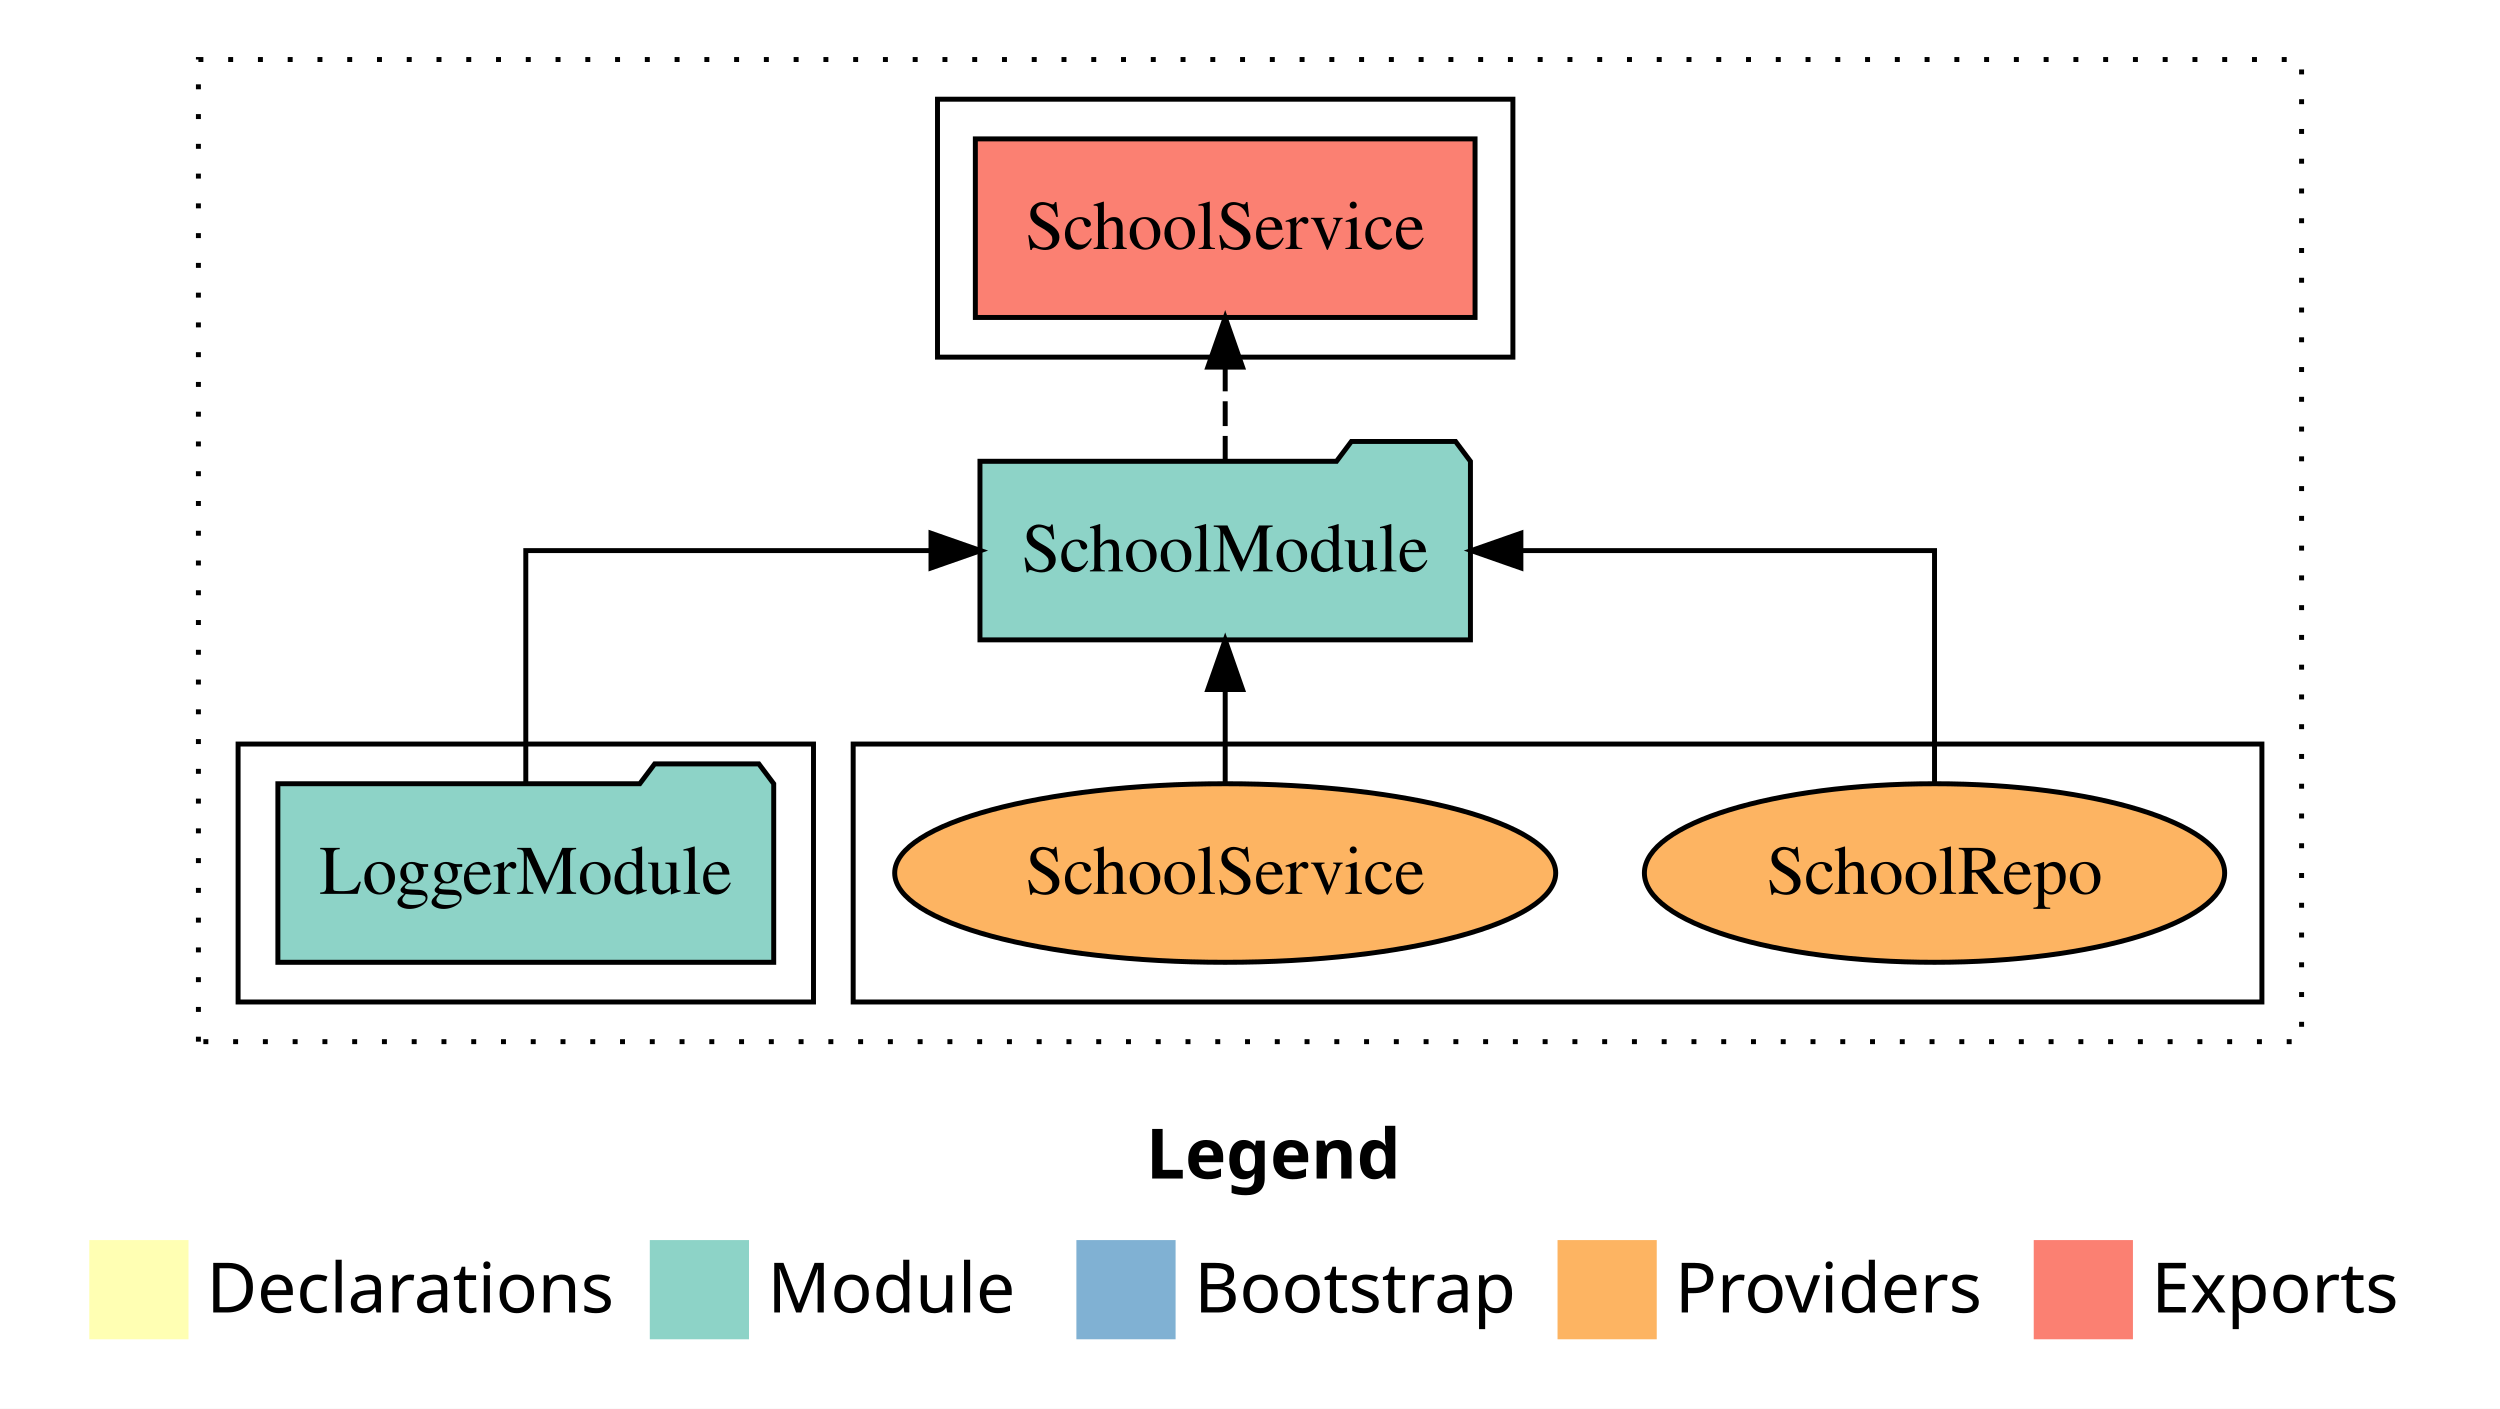
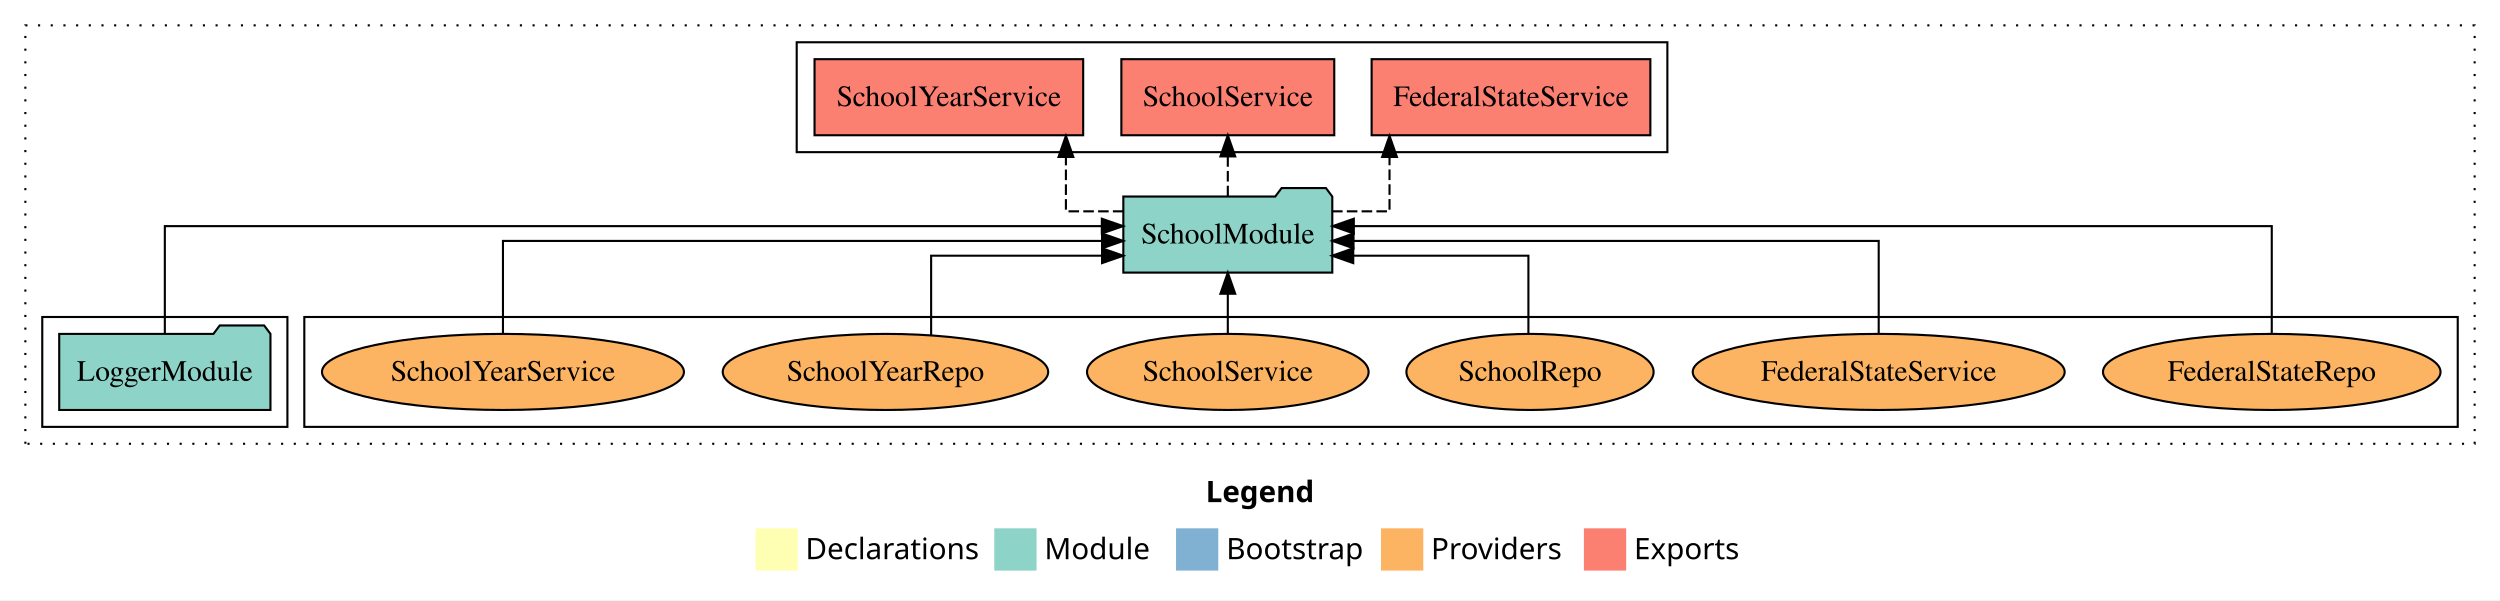
- <svg xmlns="http://www.w3.org/2000/svg" width="504pt" height="284pt" viewBox="0.00 0.00 504.00 284.00">
+ <svg xmlns="http://www.w3.org/2000/svg" width="1183pt" height="284pt" viewBox="0.00 0.00 1183.00 284.00">
  <g id="graph0" class="graph" transform="scale(1 1) rotate(0) translate(4 280)">
-     <polygon fill="white" stroke="transparent" points="-4,4 -4,-280 500,-280 500,4 -4,4" />
-     <text text-anchor="start" x="227.01" y="-42.4" font-family="Times-12" font-weight="bold" font-size="14.00">Legend</text>
-     <polygon fill="#ffffb3" stroke="transparent" points="14,-10 14,-30 34,-30 34,-10 14,-10" />
-     <text text-anchor="start" x="37.63" y="-15.4" font-family="Times-12" font-size="14.00">  Declarations</text>
-     <polygon fill="#8dd3c7" stroke="transparent" points="127,-10 127,-30 147,-30 147,-10 127,-10" />
-     <text text-anchor="start" x="150.73" y="-15.4" font-family="Times-12" font-size="14.00">  Module</text>
-     <polygon fill="#80b1d3" stroke="transparent" points="213,-10 213,-30 233,-30 233,-10 213,-10" />
-     <text text-anchor="start" x="236.78" y="-15.4" font-family="Times-12" font-size="14.00">  Bootstrap</text>
-     <polygon fill="#fdb462" stroke="transparent" points="310,-10 310,-30 330,-30 330,-10 310,-10" />
-     <text text-anchor="start" x="333.67" y="-15.4" font-family="Times-12" font-size="14.00">  Providers</text>
-     <polygon fill="#fb8072" stroke="transparent" points="406,-10 406,-30 426,-30 426,-10 406,-10" />
-     <text text-anchor="start" x="429.73" y="-15.4" font-family="Times-12" font-size="14.00">  Exports</text>
+     <polygon fill="white" stroke="transparent" points="-4,4 -4,-280 1179,-280 1179,4 -4,4" />
+     <text text-anchor="start" x="566.51" y="-42.4" font-family="Times-12" font-weight="bold" font-size="14.00">Legend</text>
+     <polygon fill="#ffffb3" stroke="transparent" points="353.5,-10 353.5,-30 373.5,-30 373.5,-10 353.5,-10" />
+     <text text-anchor="start" x="377.13" y="-15.4" font-family="Times-12" font-size="14.00">  Declarations</text>
+     <polygon fill="#8dd3c7" stroke="transparent" points="466.5,-10 466.5,-30 486.5,-30 486.5,-10 466.5,-10" />
+     <text text-anchor="start" x="490.23" y="-15.4" font-family="Times-12" font-size="14.00">  Module</text>
+     <polygon fill="#80b1d3" stroke="transparent" points="552.5,-10 552.5,-30 572.5,-30 572.5,-10 552.5,-10" />
+     <text text-anchor="start" x="576.28" y="-15.4" font-family="Times-12" font-size="14.00">  Bootstrap</text>
+     <polygon fill="#fdb462" stroke="transparent" points="649.5,-10 649.5,-30 669.5,-30 669.5,-10 649.5,-10" />
+     <text text-anchor="start" x="673.17" y="-15.4" font-family="Times-12" font-size="14.00">  Providers</text>
+     <polygon fill="#fb8072" stroke="transparent" points="745.5,-10 745.5,-30 765.5,-30 765.5,-10 745.5,-10" />
+     <text text-anchor="start" x="769.23" y="-15.4" font-family="Times-12" font-size="14.00">  Exports</text>
    <g id="clust1" class="cluster">
-       <polygon fill="none" stroke="black" stroke-dasharray="1,5" points="36,-70 36,-268 460,-268 460,-70 36,-70" />
+       <polygon fill="none" stroke="black" stroke-dasharray="1,5" points="8,-70 8,-268 1167,-268 1167,-70 8,-70" />
    </g>
    <g id="clust6" class="cluster">
-       <polygon fill="none" stroke="black" points="168,-78 168,-130 452,-130 452,-78 168,-78" />
+       <polygon fill="none" stroke="black" points="140,-78 140,-130 1159,-130 1159,-78 140,-78" />
    </g>
    <g id="clust3" class="cluster">
-       <polygon fill="none" stroke="black" points="44,-78 44,-130 160,-130 160,-78 44,-78" />
+       <polygon fill="none" stroke="black" points="16,-78 16,-130 132,-130 132,-78 16,-78" />
    </g>
    <g id="clust4" class="cluster">
-       <polygon fill="none" stroke="black" points="185,-208 185,-260 301,-260 301,-208 185,-208" />
+       <polygon fill="none" stroke="black" points="373,-208 373,-260 785,-260 785,-208 373,-208" />
    </g>
    <g id="node1" class="node">
-       <polygon fill="#8dd3c7" stroke="black" points="151.98,-122 148.98,-126 127.98,-126 124.98,-122 52.02,-122 52.02,-86 151.98,-86 151.98,-122" />
-       <text text-anchor="middle" x="102" y="-99.8" font-family="Times,serif" font-size="14.00">LoggerModule</text>
+       <polygon fill="#8dd3c7" stroke="black" points="123.98,-122 120.98,-126 99.98,-126 96.98,-122 24.02,-122 24.02,-86 123.98,-86 123.98,-122" />
+       <text text-anchor="middle" x="74" y="-99.8" font-family="Times,serif" font-size="14.00">LoggerModule</text>
    </g>
    <g id="node2" class="node">
-       <polygon fill="#8dd3c7" stroke="black" points="292.44,-187 289.44,-191 268.44,-191 265.44,-187 193.56,-187 193.56,-151 292.44,-151 292.44,-187" />
-       <text text-anchor="middle" x="243" y="-164.8" font-family="Times,serif" font-size="14.00">SchoolModule</text>
+       <polygon fill="#8dd3c7" stroke="black" points="626.44,-187 623.44,-191 602.44,-191 599.44,-187 527.56,-187 527.56,-151 626.44,-151 626.44,-187" />
+       <text text-anchor="middle" x="577" y="-164.8" font-family="Times,serif" font-size="14.00">SchoolModule</text>
    </g>
    <g id="edge1" class="edge">
-       <path fill="none" stroke="black" d="M102,-122.11C102,-141.34 102,-169 102,-169 102,-169 183.69,-169 183.69,-169" />
-       <polygon fill="black" stroke="black" points="183.69,-172.5 193.69,-169 183.69,-165.5 183.69,-172.5" />
+       <path fill="none" stroke="black" d="M74,-122.13C74,-142.57 74,-173 74,-173 74,-173 517.39,-173 517.39,-173" />
+       <polygon fill="black" stroke="black" points="517.39,-176.5 527.39,-173 517.39,-169.5 517.39,-176.5" />
    </g>
    <g id="node3" class="node">
-       <polygon fill="#fb8072" stroke="black" points="293.37,-252 192.63,-252 192.63,-216 293.37,-216 293.37,-252" />
-       <text text-anchor="middle" x="243" y="-229.8" font-family="Times,serif" font-size="14.00">SchoolService </text>
+       <polygon fill="#fb8072" stroke="black" points="776.95,-252 645.05,-252 645.05,-216 776.95,-216 776.95,-252" />
+       <text text-anchor="middle" x="711" y="-229.8" font-family="Times,serif" font-size="14.00">FederalStateService </text>
    </g>
    <g id="edge2" class="edge">
-       <path fill="none" stroke="black" stroke-dasharray="5,2" d="M243,-187.11C243,-187.11 243,-205.99 243,-205.99" />
-       <polygon fill="black" stroke="black" points="239.5,-205.99 243,-215.99 246.5,-205.99 239.5,-205.99" />
+       <path fill="none" stroke="black" stroke-dasharray="5,2" d="M626.32,-180C641.13,-180 653.52,-180 653.52,-180 653.52,-180 653.52,-205.72 653.52,-205.72" />
+       <polygon fill="black" stroke="black" points="650.02,-205.72 653.52,-215.72 657.02,-205.72 650.02,-205.72" />
    </g>
    <g id="node4" class="node">
-       <ellipse fill="#fdb462" stroke="black" cx="386" cy="-104" rx="58.49" ry="18" />
-       <text text-anchor="middle" x="386" y="-99.8" font-family="Times,serif" font-size="14.00">SchoolRepo</text>
+       <polygon fill="#fb8072" stroke="black" points="627.37,-252 526.63,-252 526.63,-216 627.37,-216 627.37,-252" />
+       <text text-anchor="middle" x="577" y="-229.8" font-family="Times,serif" font-size="14.00">SchoolService </text>
    </g>
    <g id="edge3" class="edge">
-       <path fill="none" stroke="black" d="M386,-122.11C386,-141.34 386,-169 386,-169 386,-169 302.61,-169 302.61,-169" />
-       <polygon fill="black" stroke="black" points="302.61,-165.5 292.61,-169 302.61,-172.5 302.61,-165.5" />
+       <path fill="none" stroke="black" stroke-dasharray="5,2" d="M577,-187.11C577,-187.11 577,-205.99 577,-205.99" />
+       <polygon fill="black" stroke="black" points="573.5,-205.99 577,-215.99 580.5,-205.99 573.5,-205.99" />
    </g>
    <g id="node5" class="node">
-       <ellipse fill="#fdb462" stroke="black" cx="243" cy="-104" rx="66.63" ry="18" />
-       <text text-anchor="middle" x="243" y="-99.8" font-family="Times,serif" font-size="14.00">SchoolService</text>
+       <polygon fill="#fb8072" stroke="black" points="508.56,-252 381.44,-252 381.44,-216 508.56,-216 508.56,-252" />
+       <text text-anchor="middle" x="445" y="-229.8" font-family="Times,serif" font-size="14.00">SchoolYearService </text>
    </g>
    <g id="edge4" class="edge">
-       <path fill="none" stroke="black" d="M243,-122.11C243,-122.11 243,-140.99 243,-140.99" />
-       <polygon fill="black" stroke="black" points="239.5,-140.99 243,-150.99 246.5,-140.99 239.5,-140.99" />
+       <path fill="none" stroke="black" stroke-dasharray="5,2" d="M527.62,-180C512.79,-180 500.39,-180 500.39,-180 500.39,-180 500.39,-205.72 500.39,-205.72" />
+       <polygon fill="black" stroke="black" points="496.89,-205.72 500.39,-215.72 503.89,-205.72 496.89,-205.72" />
+     </g>
+     <g id="node6" class="node">
+       <ellipse fill="#fdb462" stroke="black" cx="1071" cy="-104" rx="79.87" ry="18" />
+       <text text-anchor="middle" x="1071" y="-99.8" font-family="Times,serif" font-size="14.00">FederalStateRepo</text>
+     </g>
+     <g id="edge5" class="edge">
+       <path fill="none" stroke="black" d="M1071,-122.13C1071,-142.57 1071,-173 1071,-173 1071,-173 636.63,-173 636.63,-173" />
+       <polygon fill="black" stroke="black" points="636.63,-169.5 626.63,-173 636.63,-176.5 636.63,-169.5" />
+     </g>
+     <g id="node7" class="node">
+       <ellipse fill="#fdb462" stroke="black" cx="885" cy="-104" rx="88.01" ry="18" />
+       <text text-anchor="middle" x="885" y="-99.8" font-family="Times,serif" font-size="14.00">FederalStateService</text>
+     </g>
+     <g id="edge6" class="edge">
+       <path fill="none" stroke="black" d="M885,-122.27C885,-140.56 885,-166 885,-166 885,-166 636.49,-166 636.49,-166" />
+       <polygon fill="black" stroke="black" points="636.49,-162.5 626.49,-166 636.49,-169.5 636.49,-162.5" />
+     </g>
+     <g id="node8" class="node">
+       <ellipse fill="#fdb462" stroke="black" cx="720" cy="-104" rx="58.49" ry="18" />
+       <text text-anchor="middle" x="720" y="-99.8" font-family="Times,serif" font-size="14.00">SchoolRepo</text>
+     </g>
+     <g id="edge7" class="edge">
+       <path fill="none" stroke="black" d="M719.24,-122.01C719.24,-138.05 719.24,-159 719.24,-159 719.24,-159 636.35,-159 636.35,-159" />
+       <polygon fill="black" stroke="black" points="636.35,-155.5 626.35,-159 636.35,-162.5 636.35,-155.5" />
+     </g>
+     <g id="node9" class="node">
+       <ellipse fill="#fdb462" stroke="black" cx="577" cy="-104" rx="66.63" ry="18" />
+       <text text-anchor="middle" x="577" y="-99.8" font-family="Times,serif" font-size="14.00">SchoolService</text>
+     </g>
+     <g id="edge8" class="edge">
+       <path fill="none" stroke="black" d="M577,-122.11C577,-122.11 577,-140.99 577,-140.99" />
+       <polygon fill="black" stroke="black" points="573.5,-140.99 577,-150.99 580.5,-140.99 573.5,-140.99" />
+     </g>
+     <g id="node10" class="node">
+       <ellipse fill="#fdb462" stroke="black" cx="415" cy="-104" rx="77.01" ry="18" />
+       <text text-anchor="middle" x="415" y="-99.8" font-family="Times,serif" font-size="14.00">SchoolYearRepo</text>
+     </g>
+     <g id="edge9" class="edge">
+       <path fill="none" stroke="black" d="M436.61,-121.4C436.61,-137.52 436.61,-159 436.61,-159 436.61,-159 517.5,-159 517.5,-159" />
+       <polygon fill="black" stroke="black" points="517.5,-162.5 527.5,-159 517.5,-155.5 517.5,-162.5" />
+     </g>
+     <g id="node11" class="node">
+       <ellipse fill="#fdb462" stroke="black" cx="234" cy="-104" rx="85.65" ry="18" />
+       <text text-anchor="middle" x="234" y="-99.8" font-family="Times,serif" font-size="14.00">SchoolYearService</text>
+     </g>
+     <g id="edge10" class="edge">
+       <path fill="none" stroke="black" d="M234,-122.27C234,-140.56 234,-166 234,-166 234,-166 517.49,-166 517.49,-166" />
+       <polygon fill="black" stroke="black" points="517.49,-169.5 527.49,-166 517.49,-162.5 517.49,-169.5" />
    </g>
  </g>
</svg>
